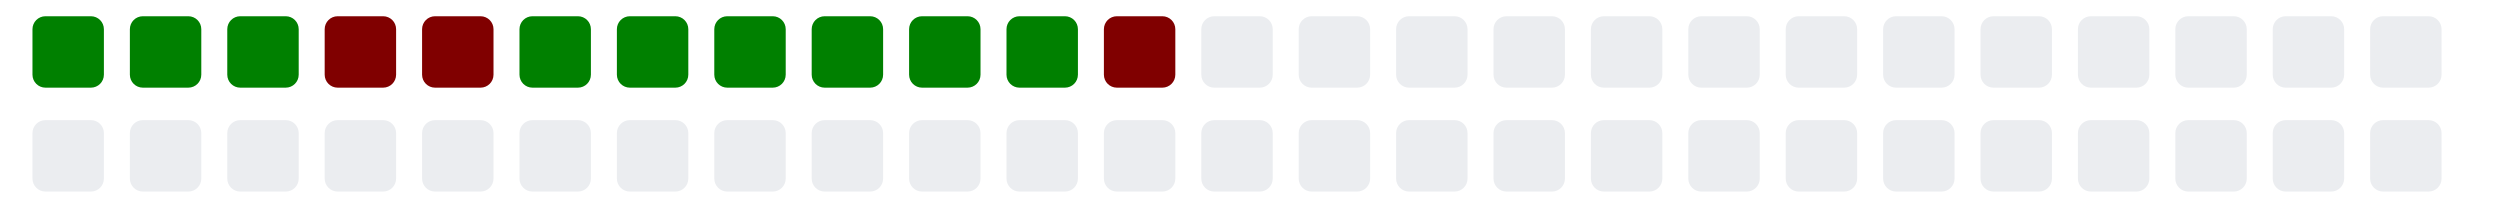
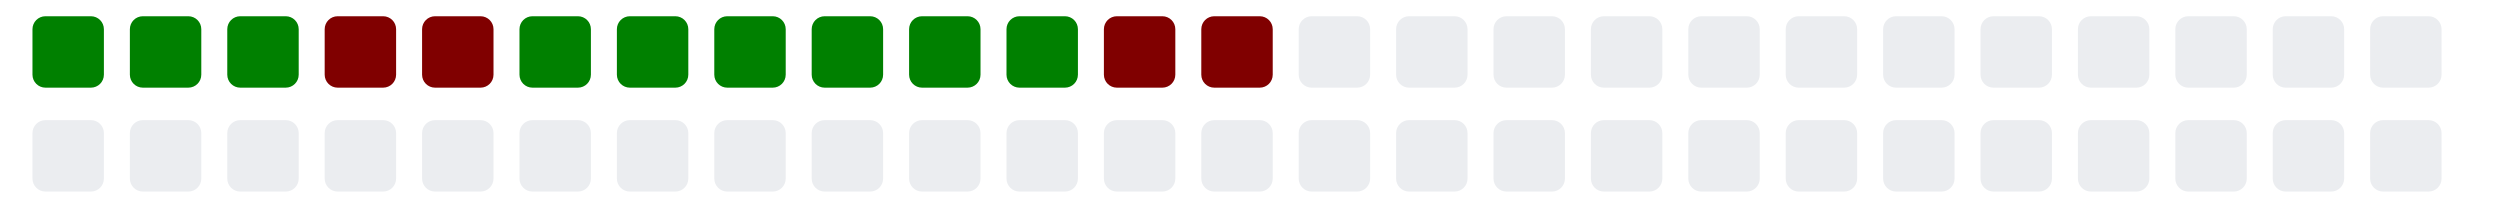
<svg xmlns="http://www.w3.org/2000/svg" viewBox="0 0 385 11" width="385" height="32">
  <g>
    <rect class="day" x="5" y="-8" width="11" height="11" fill="#008000" rx="2" ry="2" />
    <rect class="day" x="5" y="8" width="11" height="11" fill="#ebedf0" rx="2" ry="2" />
    <rect class="day" x="20" y="-8" width="11" height="11" fill="#008000" rx="2" ry="2" />
    <rect class="day" x="20" y="8" width="11" height="11" fill="#ebedf0" rx="2" ry="2" />
    <rect class="day" x="35" y="-8" width="11" height="11" fill="#008000" rx="2" ry="2" />
    <rect class="day" x="35" y="8" width="11" height="11" fill="#ebedf0" rx="2" ry="2" />
    <rect class="day" x="50" y="-8" width="11" height="11" fill="#800000" rx="2" ry="2" />
    <rect class="day" x="50" y="8" width="11" height="11" fill="#ebedf0" rx="2" ry="2" />
    <rect class="day" x="65" y="-8" width="11" height="11" fill="#800000" rx="2" ry="2" />
    <rect class="day" x="65" y="8" width="11" height="11" fill="#ebedf0" rx="2" ry="2" />
    <rect class="day" x="80" y="-8" width="11" height="11" fill="#008000" rx="2" ry="2" />
    <rect class="day" x="80" y="8" width="11" height="11" fill="#ebedf0" rx="2" ry="2" />
    <rect class="day" x="95" y="-8" width="11" height="11" fill="#008000" rx="2" ry="2" />
    <rect class="day" x="95" y="8" width="11" height="11" fill="#ebedf0" rx="2" ry="2" />
    <rect class="day" x="110" y="-8" width="11" height="11" fill="#008000" rx="2" ry="2" />
    <rect class="day" x="110" y="8" width="11" height="11" fill="#ebedf0" rx="2" ry="2" />
    <rect class="day" x="125" y="-8" width="11" height="11" fill="#008000" rx="2" ry="2" />
    <rect class="day" x="125" y="8" width="11" height="11" fill="#ebedf0" rx="2" ry="2" />
    <rect class="day" x="140" y="-8" width="11" height="11" fill="#008000" rx="2" ry="2" />
    <rect class="day" x="140" y="8" width="11" height="11" fill="#ebedf0" rx="2" ry="2" />
    <rect class="day" x="155" y="-8" width="11" height="11" fill="#008000" rx="2" ry="2" />
    <rect class="day" x="155" y="8" width="11" height="11" fill="#ebedf0" rx="2" ry="2" />
    <rect class="day" x="170" y="-8" width="11" height="11" fill="#800000" rx="2" ry="2" />
    <rect class="day" x="170" y="8" width="11" height="11" fill="#ebedf0" rx="2" ry="2" />
-     <rect class="day" x="185" y="-8" width="11" height="11" fill="#ebedf0" rx="2" ry="2" />
+     <rect class="day" x="185" y="-8" width="11" height="11" fill="#800000" rx="2" ry="2" />
    <rect class="day" x="185" y="8" width="11" height="11" fill="#ebedf0" rx="2" ry="2" />
    <rect class="day" x="200" y="-8" width="11" height="11" fill="#ebedf0" rx="2" ry="2" />
    <rect class="day" x="200" y="8" width="11" height="11" fill="#ebedf0" rx="2" ry="2" />
    <rect class="day" x="215" y="-8" width="11" height="11" fill="#ebedf0" rx="2" ry="2" />
    <rect class="day" x="215" y="8" width="11" height="11" fill="#ebedf0" rx="2" ry="2" />
    <rect class="day" x="230" y="-8" width="11" height="11" fill="#ebedf0" rx="2" ry="2" />
    <rect class="day" x="230" y="8" width="11" height="11" fill="#ebedf0" rx="2" ry="2" />
    <rect class="day" x="245" y="-8" width="11" height="11" fill="#ebedf0" rx="2" ry="2" />
    <rect class="day" x="245" y="8" width="11" height="11" fill="#ebedf0" rx="2" ry="2" />
    <rect class="day" x="260" y="-8" width="11" height="11" fill="#ebedf0" rx="2" ry="2" />
    <rect class="day" x="260" y="8" width="11" height="11" fill="#ebedf0" rx="2" ry="2" />
    <rect class="day" x="275" y="-8" width="11" height="11" fill="#ebedf0" rx="2" ry="2" />
    <rect class="day" x="275" y="8" width="11" height="11" fill="#ebedf0" rx="2" ry="2" />
    <rect class="day" x="290" y="-8" width="11" height="11" fill="#ebedf0" rx="2" ry="2" />
    <rect class="day" x="290" y="8" width="11" height="11" fill="#ebedf0" rx="2" ry="2" />
    <rect class="day" x="305" y="-8" width="11" height="11" fill="#ebedf0" rx="2" ry="2" />
    <rect class="day" x="305" y="8" width="11" height="11" fill="#ebedf0" rx="2" ry="2" />
    <rect class="day" x="320" y="-8" width="11" height="11" fill="#ebedf0" rx="2" ry="2" />
    <rect class="day" x="320" y="8" width="11" height="11" fill="#ebedf0" rx="2" ry="2" />
    <rect class="day" x="335" y="-8" width="11" height="11" fill="#ebedf0" rx="2" ry="2" />
    <rect class="day" x="335" y="8" width="11" height="11" fill="#ebedf0" rx="2" ry="2" />
    <rect class="day" x="350" y="-8" width="11" height="11" fill="#ebedf0" rx="2" ry="2" />
    <rect class="day" x="350" y="8" width="11" height="11" fill="#ebedf0" rx="2" ry="2" />
    <rect class="day" x="365" y="-8" width="11" height="11" fill="#ebedf0" rx="2" ry="2" />
    <rect class="day" x="365" y="8" width="11" height="11" fill="#ebedf0" rx="2" ry="2" />
  </g>
</svg>
